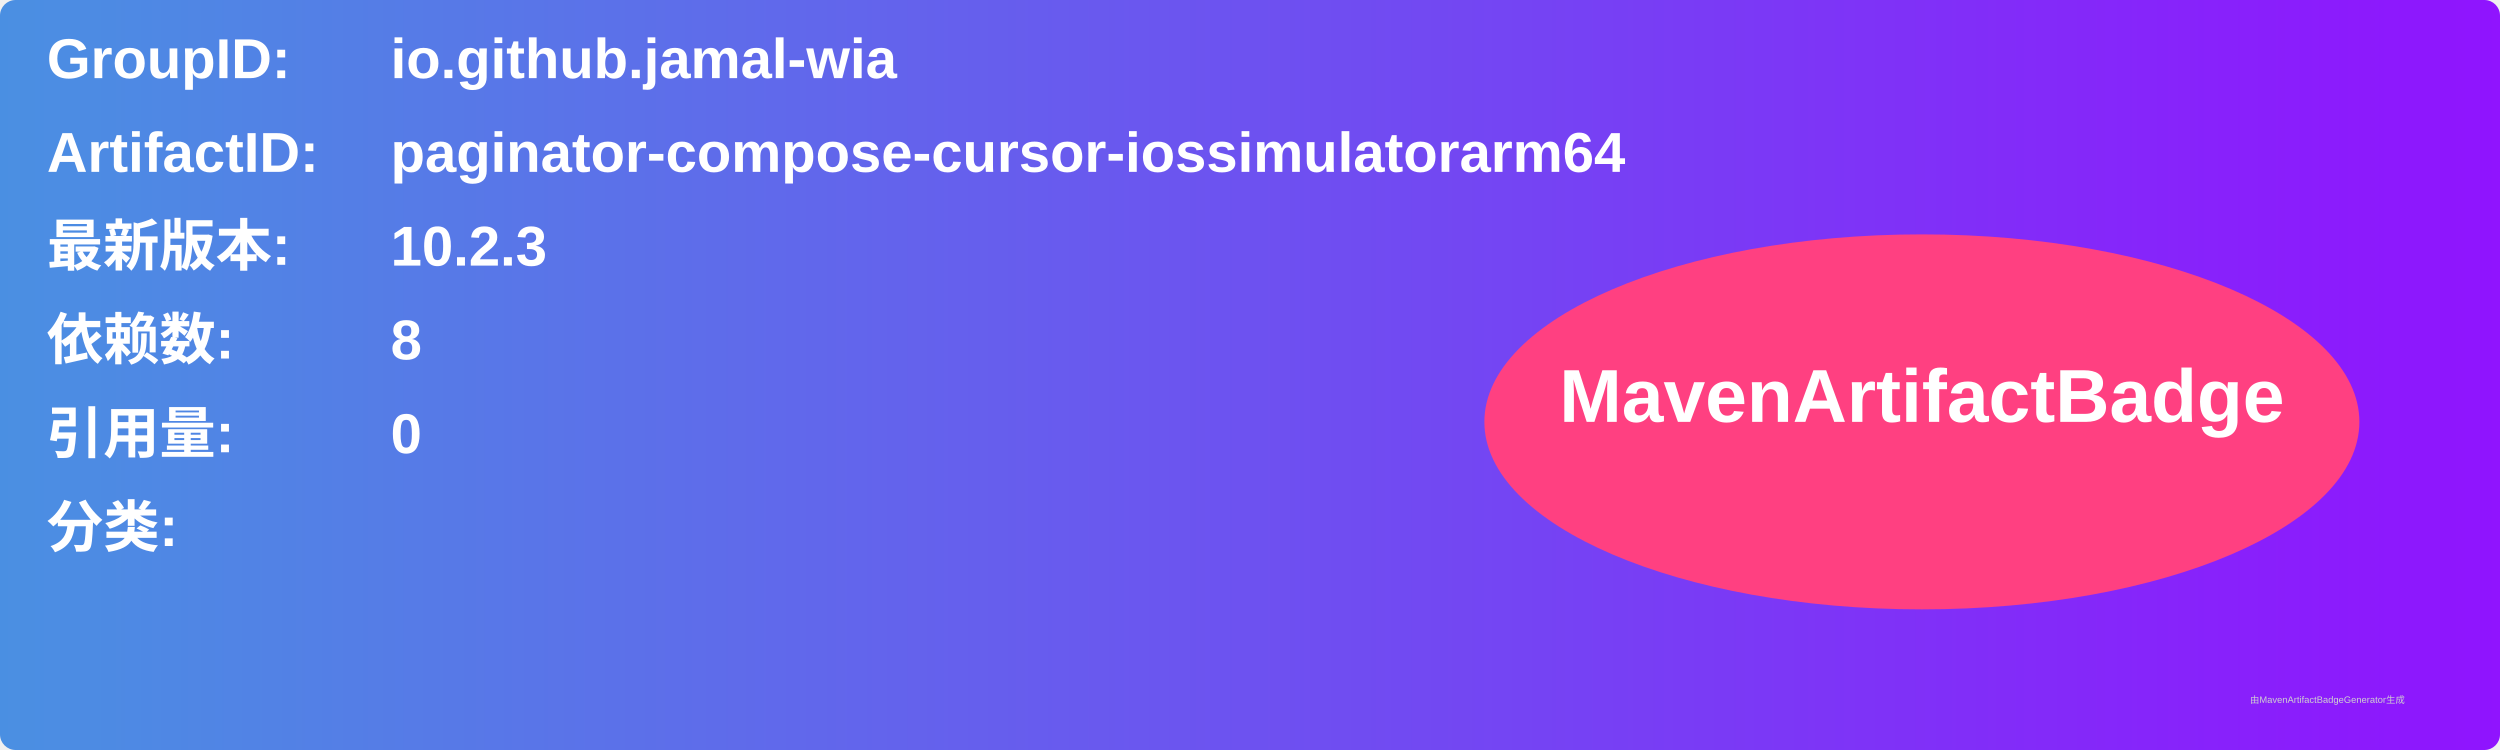
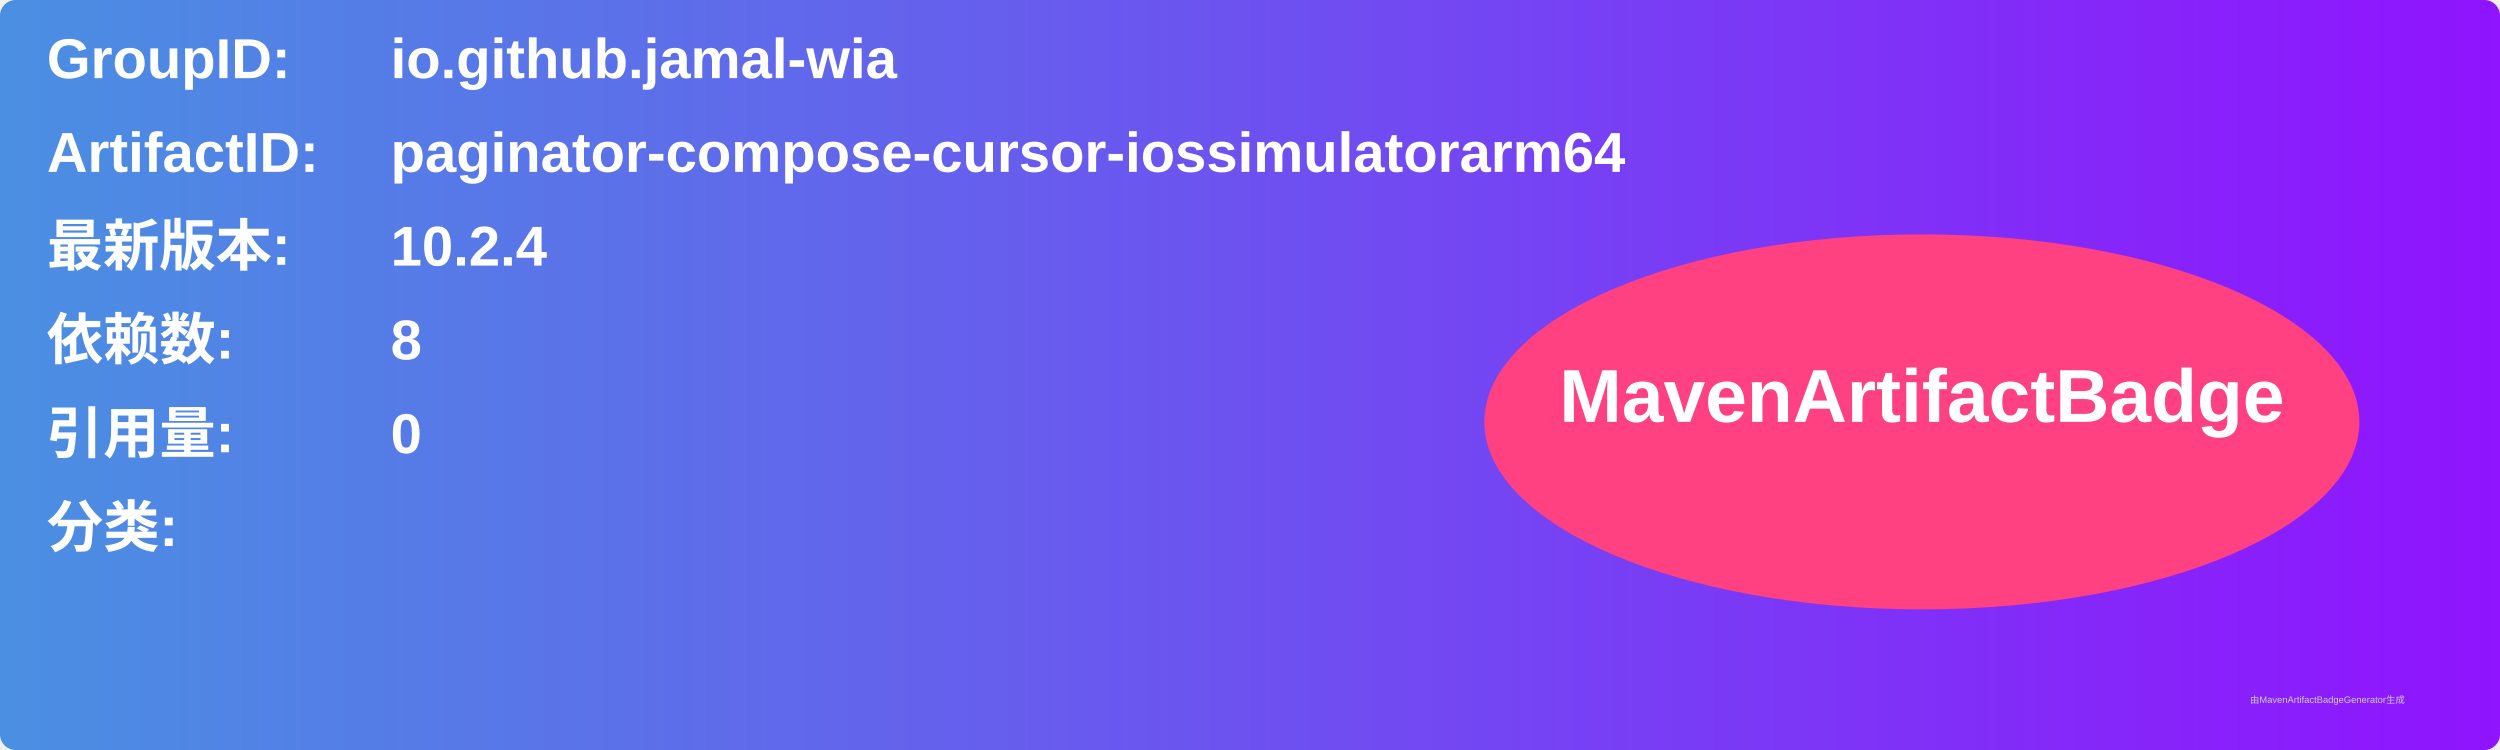
<svg xmlns="http://www.w3.org/2000/svg" width="800" height="240" viewBox="0 0 800 240">
  <linearGradient id="grad" x1="0%" y1="0%" x2="100%" y2="0%">
    <stop offset="0%" stop-color="#4a90e2" />
    <stop offset="100%" stop-color="#9013fe" />
  </linearGradient>
  <rect width="100%" height="100%" rx="5" ry="5" fill="url(#grad)" />
  <g transform="translate(15, 15)">
    <text x="0" y="10" font-family="Arial" font-size="18" fill="white" font-weight="bold" width="260">GroupID:</text>
    <text x="110" y="10" font-family="Arial" font-size="18" fill="white" font-weight="bold" width="460">io.github.jamal-wia</text>
    <text x="0" y="40" font-family="Arial" font-size="18" fill="white" font-weight="bold" width="260">ArtifactID:</text>
    <text x="110" y="40" font-family="Arial" font-size="18" fill="white" font-weight="bold" width="460">paginator-compose-cursor-iossimulatorarm64</text>
    <text x="0" y="70" font-family="Arial" font-size="18" fill="white" font-weight="bold">最新版本:</text>
    <text x="110" y="70" font-family="Arial" font-size="18" fill="white" font-weight="bold">
-       <tspan font-weight="bold">10.2.3</tspan>
+       <tspan font-weight="bold">10.2.4</tspan>
    </text>
    <text x="0" y="100" font-family="Arial" font-size="18" fill="white" font-weight="bold">依赖数: </text>
    <text x="110" y="100" font-family="Arial" font-size="18" fill="white">
      <tspan font-weight="bold">8</tspan>
    </text>
    <text x="0" y="130" font-family="Arial" font-size="18" fill="white" font-weight="bold">引用量: </text>
    <text x="110" y="130" font-family="Arial" font-size="18" fill="white">
      <tspan font-weight="bold">0</tspan>
    </text>
    <text x="0" y="160" font-family="Arial" font-size="18" fill="white" font-weight="bold">分类:</text>
    <text x="10" y="190" font-family="Arial" font-size="10" fill="white">
      <tspan font-weight="bold" />
    </text>
    <ellipse cx="600" cy="120" rx="140" ry="60" fill="#ff4081" />
    <text x="600" y="120" text-anchor="middle" font-family="Arial" font-size="24" fill="white" font-weight="bold">MavenArtifactBadge</text>
  </g>
  <text x="720" y="225" font-family="Arial" font-size="3" fill="#d0d0d0">由MavenArtifactBadgeGenerator生成</text>
</svg>
